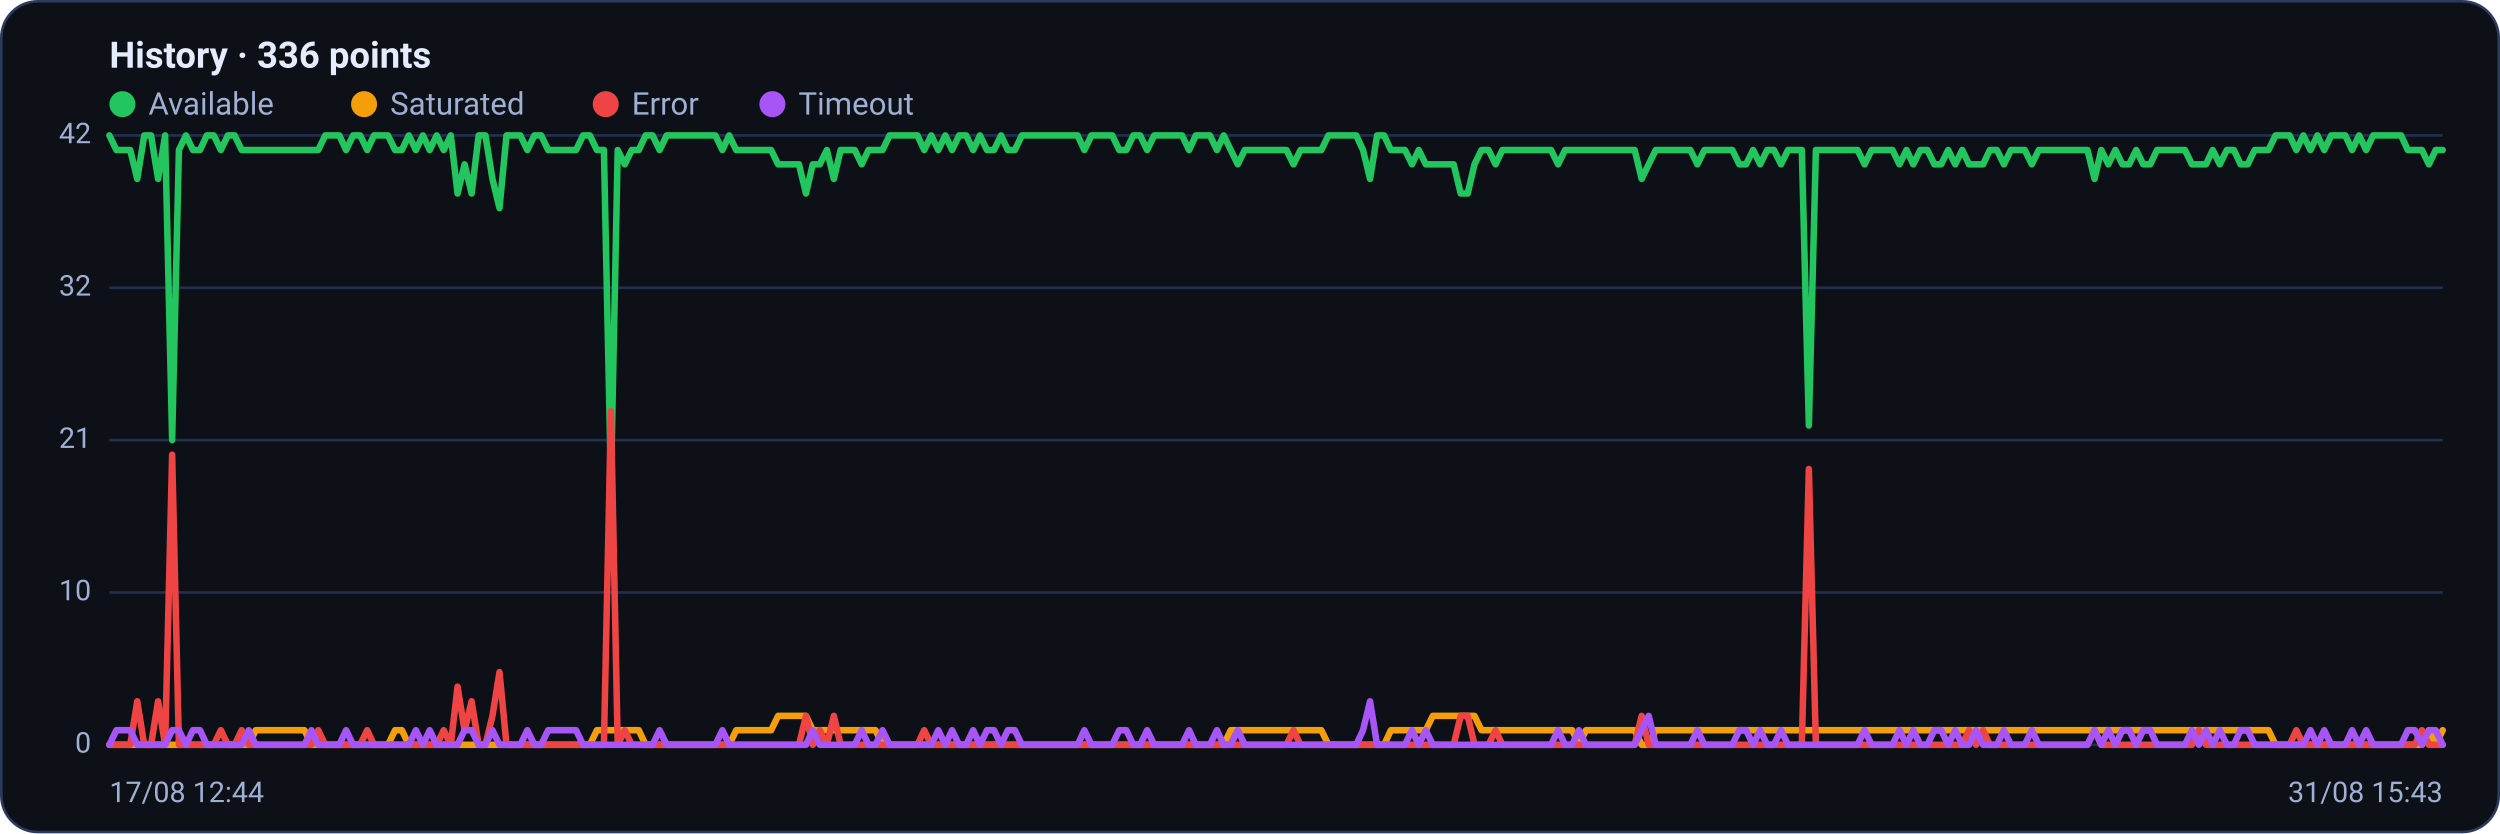
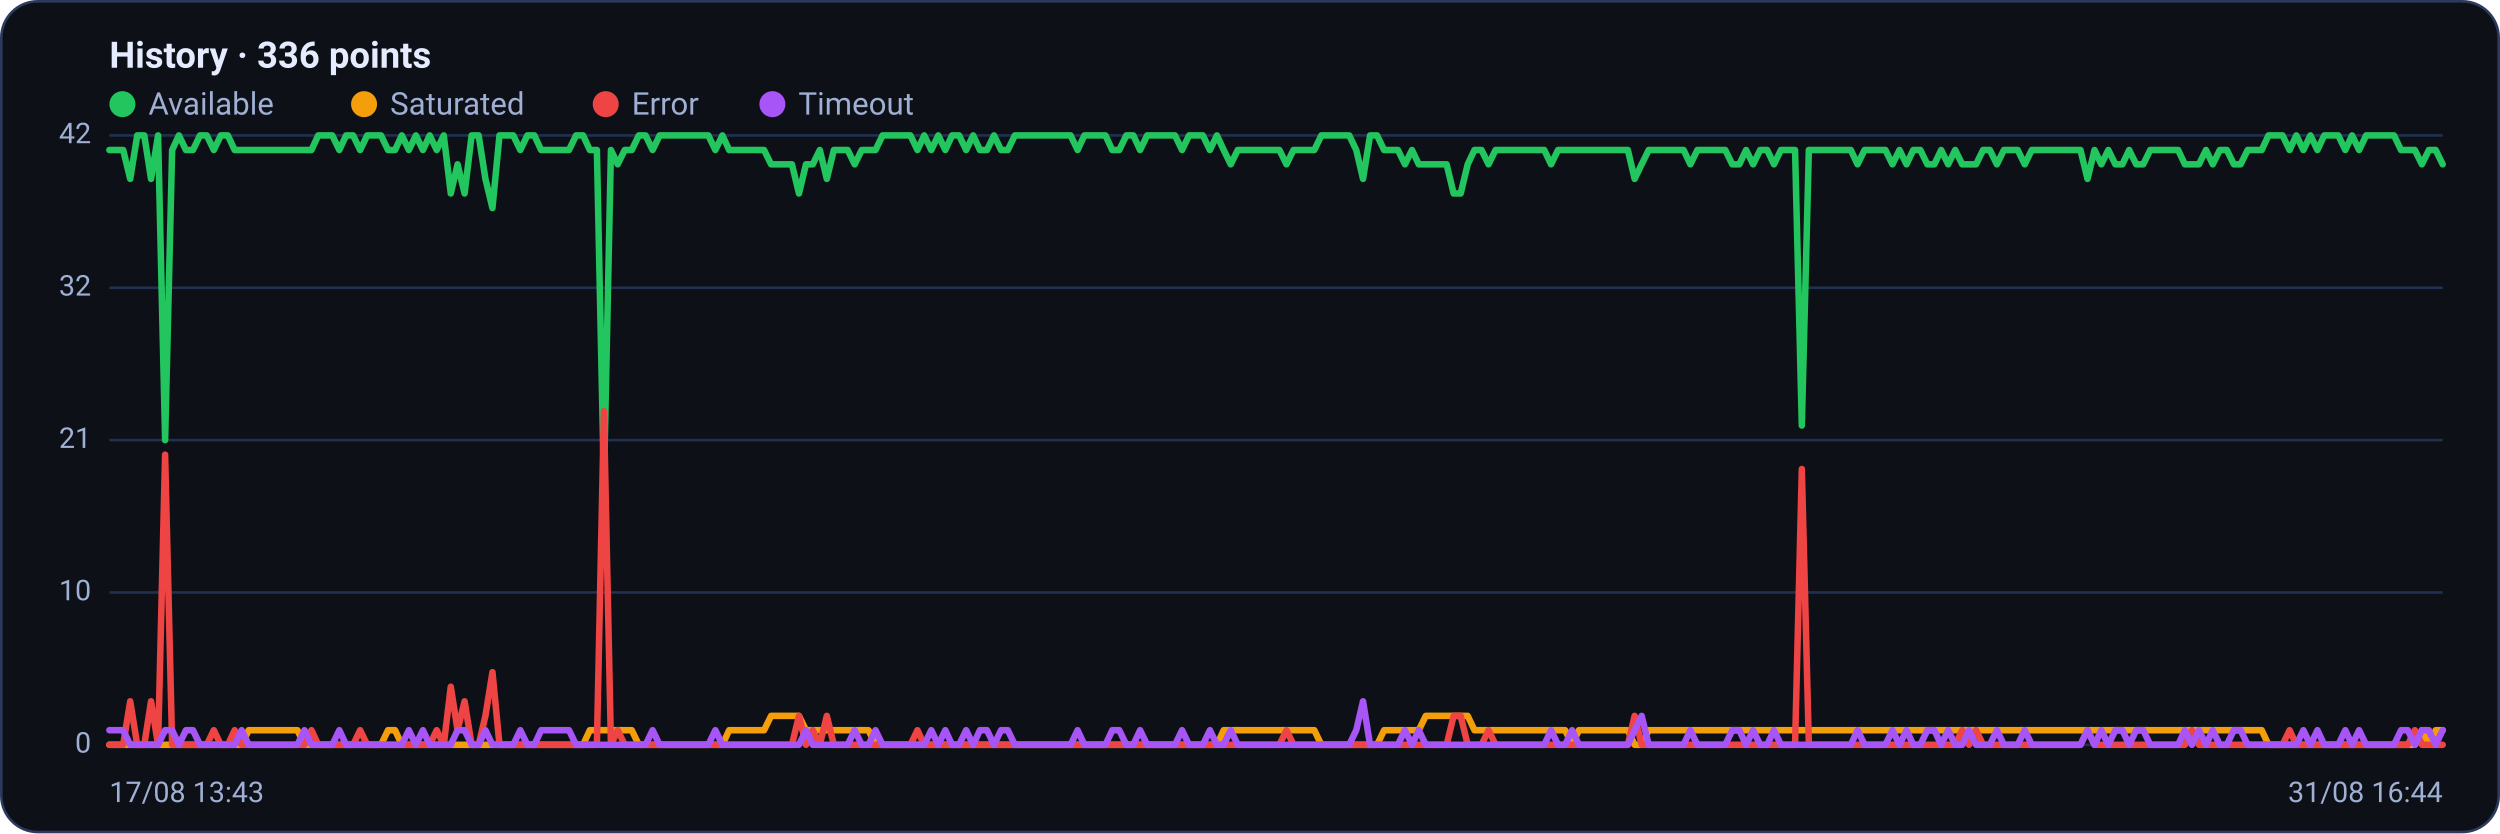
<svg xmlns="http://www.w3.org/2000/svg" viewBox="0 0 960 320" width="960" height="320" font-family="Segoe UI, system-ui, -apple-system, Roboto, Helvetica, Arial, sans-serif" role="img" aria-label="Availability history per region">
  <rect x="0.5" y="0.5" width="959" height="319" rx="14" fill="#0d1117" stroke="#2c3a5e" />
  <text x="42" y="26" font-size="14" font-weight="600" fill="#e6ecff">History · 336 points</text>
  <circle cx="47" cy="40" r="5" fill="#22c55e" />
  <text x="57" y="44" font-size="12" fill="#9fb0d4">Available</text>
  <circle cx="139.8" cy="40" r="5" fill="#f59e0b" />
  <text x="149.8" y="44" font-size="12" fill="#9fb0d4">Saturated</text>
  <circle cx="232.6" cy="40" r="5" fill="#ef4444" />
  <text x="242.6" y="44" font-size="12" fill="#9fb0d4">Error</text>
  <circle cx="296.6" cy="40" r="5" fill="#a855f7" />
  <text x="306.6" y="44" font-size="12" fill="#9fb0d4">Timeout</text>
  <line x1="42" y1="286.0" x2="938" y2="286.0" stroke="#21304f" stroke-width="1" />
  <text x="35" y="289.0" text-anchor="end" font-size="11" fill="#9fb0d4">0</text>
  <line x1="42" y1="227.5" x2="938" y2="227.5" stroke="#21304f" stroke-width="1" />
  <text x="35" y="230.5" text-anchor="end" font-size="11" fill="#9fb0d4">10</text>
  <line x1="42" y1="169.0" x2="938" y2="169.0" stroke="#21304f" stroke-width="1" />
  <text x="35" y="172.0" text-anchor="end" font-size="11" fill="#9fb0d4">21</text>
  <line x1="42" y1="110.5" x2="938" y2="110.5" stroke="#21304f" stroke-width="1" />
  <text x="35" y="113.5" text-anchor="end" font-size="11" fill="#9fb0d4">32</text>
  <line x1="42" y1="52.0" x2="938" y2="52.0" stroke="#21304f" stroke-width="1" />
  <text x="35" y="55.0" text-anchor="end" font-size="11" fill="#9fb0d4">42</text>
-   <polyline fill="none" stroke="#22c55e" stroke-width="2.5" stroke-linejoin="round" stroke-linecap="round" points="42.0,52.0 44.7,57.6 47.3,57.6 50.0,57.6 52.7,68.7 55.4,52.0 58.0,52.0 60.7,68.7 63.4,52.0 66.1,169.0 68.7,57.6 71.4,52.0 74.1,57.6 76.8,57.6 79.4,52.0 82.1,52.0 84.8,57.6 87.5,52.0 90.1,52.0 92.8,57.6 95.5,57.6 98.2,57.6 100.8,57.6 103.5,57.6 106.2,57.6 108.9,57.6 111.5,57.6 114.2,57.6 116.9,57.6 119.6,57.6 122.2,57.6 124.9,52.0 127.6,52.0 130.3,52.0 132.9,57.6 135.6,52.0 138.3,52.0 141.0,57.6 143.6,52.0 146.3,52.0 149.0,52.0 151.7,57.6 154.3,57.6 157.0,52.0 159.7,57.6 162.4,52.0 165.0,57.6 167.7,52.0 170.4,57.6 173.1,52.0 175.7,74.3 178.4,63.1 181.1,74.3 183.8,52.0 186.4,52.0 189.1,68.7 191.8,79.9 194.5,52.0 197.1,52.0 199.8,52.0 202.5,57.6 205.2,52.0 207.8,52.0 210.5,57.6 213.2,57.6 215.9,57.6 218.5,57.6 221.2,57.6 223.9,52.0 226.5,52.0 229.2,57.6 231.9,57.6 234.6,185.7 237.2,57.6 239.9,63.1 242.6,57.6 245.3,57.6 247.9,52.0 250.6,52.0 253.3,57.6 256.0,52.0 258.6,52.0 261.3,52.0 264.0,52.0 266.7,52.0 269.3,52.0 272.0,52.0 274.7,52.0 277.4,57.6 280.0,52.0 282.7,57.6 285.4,57.6 288.1,57.6 290.7,57.6 293.4,57.6 296.1,57.6 298.8,63.1 301.4,63.1 304.1,63.1 306.8,63.1 309.5,74.3 312.1,63.1 314.8,63.1 317.5,57.6 320.2,68.7 322.8,57.6 325.5,57.6 328.2,57.6 330.9,63.1 333.5,57.6 336.2,57.6 338.9,57.6 341.6,52.0 344.2,52.0 346.9,52.0 349.6,52.0 352.3,52.0 354.9,57.6 357.6,52.0 360.3,57.6 363.0,52.0 365.6,57.6 368.3,52.0 371.0,52.0 373.7,57.6 376.3,52.0 379.0,57.6 381.7,57.6 384.4,52.0 387.0,57.6 389.7,57.6 392.4,52.0 395.1,52.0 397.7,52.0 400.4,52.0 403.1,52.0 405.7,52.0 408.4,52.0 411.1,52.0 413.8,52.0 416.4,57.6 419.1,52.0 421.8,52.0 424.5,52.0 427.1,52.0 429.8,57.6 432.5,57.6 435.2,52.0 437.8,52.0 440.5,57.6 443.2,52.0 445.9,52.0 448.5,52.0 451.2,52.0 453.9,52.0 456.6,57.6 459.2,52.0 461.9,52.0 464.6,52.0 467.3,57.6 469.9,52.0 472.6,57.6 475.3,63.1 478.0,57.6 480.6,57.6 483.3,57.6 486.0,57.6 488.7,57.6 491.3,57.6 494.0,57.6 496.7,63.1 499.4,57.6 502.0,57.6 504.7,57.6 507.4,57.6 510.1,52.0 512.7,52.0 515.4,52.0 518.1,52.0 520.8,52.0 523.4,57.6 526.1,68.7 528.8,52.0 531.5,52.0 534.1,57.6 536.8,57.6 539.5,57.6 542.2,63.1 544.8,57.6 547.5,63.1 550.2,63.1 552.9,63.1 555.5,63.1 558.2,63.1 560.9,74.3 563.6,74.3 566.2,63.1 568.9,57.6 571.6,57.6 574.3,63.1 576.9,57.6 579.6,57.6 582.3,57.6 584.9,57.6 587.6,57.6 590.3,57.6 593.0,57.6 595.6,57.6 598.3,63.1 601.0,57.6 603.7,57.6 606.3,57.6 609.0,57.6 611.7,57.6 614.4,57.6 617.0,57.6 619.7,57.6 622.4,57.6 625.1,57.6 627.7,57.6 630.4,68.7 633.1,63.1 635.8,57.6 638.4,57.6 641.1,57.6 643.8,57.6 646.5,57.6 649.1,57.6 651.8,63.1 654.5,57.6 657.2,57.6 659.8,57.6 662.5,57.6 665.2,57.6 667.9,63.1 670.5,63.1 673.2,57.6 675.9,63.1 678.6,57.6 681.2,57.6 683.9,63.1 686.6,57.6 689.3,57.6 691.9,57.6 694.6,163.4 697.3,57.6 700.0,57.6 702.6,57.6 705.3,57.6 708.0,57.6 710.7,57.6 713.3,57.6 716.0,63.1 718.7,57.6 721.4,57.6 724.0,57.6 726.7,57.6 729.4,63.1 732.1,57.6 734.7,63.1 737.4,57.6 740.1,57.6 742.8,63.1 745.4,63.1 748.1,57.6 750.8,63.1 753.5,57.6 756.1,63.1 758.8,63.1 761.5,63.1 764.1,57.6 766.8,57.6 769.5,63.1 772.2,57.6 774.8,57.6 777.5,57.6 780.2,63.1 782.9,57.6 785.5,57.6 788.2,57.6 790.9,57.6 793.6,57.6 796.2,57.6 798.9,57.6 801.6,57.6 804.3,68.7 806.9,57.6 809.6,63.1 812.3,57.6 815.0,63.1 817.6,63.1 820.3,57.6 823.0,63.1 825.7,63.1 828.3,57.6 831.0,57.6 833.7,57.6 836.4,57.6 839.0,57.6 841.7,63.1 844.4,63.1 847.1,63.1 849.7,57.6 852.4,63.1 855.1,57.6 857.8,57.6 860.4,63.1 863.1,63.1 865.8,57.6 868.5,57.6 871.1,57.6 873.8,52.0 876.5,52.0 879.2,52.0 881.8,57.6 884.5,52.0 887.2,57.6 889.9,52.0 892.5,57.6 895.2,52.0 897.9,52.0 900.6,52.0 903.2,57.6 905.9,52.0 908.6,57.6 911.3,52.0 913.9,52.0 916.6,52.0 919.3,52.0 922.0,52.0 924.6,57.6 927.3,57.6 930.0,57.6 932.7,63.1 935.3,57.6 938.0,57.6" />
-   <polyline fill="none" stroke="#f59e0b" stroke-width="2.5" stroke-linejoin="round" stroke-linecap="round" points="42.0,286.0 44.7,286.0 47.3,286.0 50.0,286.0 52.7,286.0 55.4,286.0 58.0,286.0 60.7,286.0 63.4,286.0 66.1,286.0 68.7,286.0 71.4,286.0 74.1,286.0 76.8,286.0 79.4,286.0 82.1,286.0 84.8,286.0 87.5,286.0 90.1,286.0 92.8,286.0 95.5,286.0 98.2,280.4 100.8,280.4 103.5,280.4 106.2,280.4 108.9,280.4 111.5,280.4 114.2,280.4 116.9,280.4 119.6,286.0 122.2,286.0 124.9,286.0 127.6,286.0 130.3,286.0 132.9,286.0 135.6,286.0 138.3,286.0 141.0,286.0 143.6,286.0 146.3,286.0 149.0,286.0 151.7,280.4 154.3,280.4 157.0,286.0 159.7,286.0 162.4,286.0 165.0,286.0 167.7,286.0 170.4,286.0 173.1,286.0 175.7,286.0 178.4,286.0 181.1,286.0 183.8,286.0 186.4,286.0 189.1,286.0 191.8,286.0 194.5,286.0 197.1,286.0 199.8,286.0 202.5,286.0 205.2,286.0 207.8,286.0 210.5,286.0 213.2,286.0 215.9,286.0 218.5,286.0 221.2,286.0 223.9,286.0 226.5,286.0 229.2,280.4 231.9,280.4 234.6,280.4 237.2,280.4 239.9,280.4 242.6,280.4 245.3,280.4 247.9,286.0 250.6,286.0 253.3,286.0 256.0,286.0 258.6,286.0 261.3,286.0 264.0,286.0 266.7,286.0 269.3,286.0 272.0,286.0 274.7,286.0 277.4,286.0 280.0,286.0 282.7,280.4 285.4,280.4 288.1,280.4 290.7,280.4 293.4,280.4 296.1,280.4 298.8,274.9 301.4,274.9 304.1,274.9 306.8,274.9 309.5,274.9 312.1,280.4 314.8,280.4 317.5,280.4 320.2,280.4 322.8,280.4 325.5,280.4 328.2,280.4 330.9,280.4 333.5,280.4 336.2,280.4 338.9,286.0 341.6,286.0 344.2,286.0 346.9,286.0 349.6,286.0 352.3,286.0 354.9,286.0 357.6,286.0 360.3,286.0 363.0,286.0 365.6,286.0 368.3,286.0 371.0,286.0 373.7,286.0 376.3,286.0 379.0,286.0 381.7,286.0 384.4,286.0 387.0,286.0 389.7,286.0 392.4,286.0 395.1,286.0 397.7,286.0 400.4,286.0 403.1,286.0 405.7,286.0 408.4,286.0 411.1,286.0 413.8,286.0 416.4,286.0 419.1,286.0 421.8,286.0 424.5,286.0 427.1,286.0 429.8,286.0 432.5,286.0 435.2,286.0 437.8,286.0 440.5,286.0 443.2,286.0 445.9,286.0 448.5,286.0 451.2,286.0 453.9,286.0 456.6,286.0 459.2,286.0 461.9,286.0 464.6,286.0 467.3,286.0 469.9,286.0 472.6,280.4 475.3,280.4 478.0,280.4 480.6,280.4 483.3,280.4 486.0,280.4 488.7,280.4 491.3,280.4 494.0,280.4 496.7,280.4 499.4,280.4 502.0,280.4 504.7,280.4 507.4,280.4 510.1,286.0 512.7,286.0 515.4,286.0 518.1,286.0 520.8,286.0 523.4,286.0 526.1,286.0 528.8,286.0 531.5,286.0 534.1,280.4 536.8,280.4 539.5,280.4 542.2,280.4 544.8,280.4 547.5,280.4 550.2,274.9 552.9,274.9 555.5,274.9 558.2,274.9 560.9,274.9 563.6,274.9 566.2,274.9 568.9,280.4 571.6,280.4 574.3,280.4 576.9,280.4 579.6,280.4 582.3,280.4 584.9,280.4 587.6,280.4 590.3,280.4 593.0,280.4 595.6,280.4 598.3,280.4 601.0,280.4 603.7,280.4 606.3,286.0 609.0,280.4 611.7,280.4 614.4,280.4 617.0,280.4 619.7,280.4 622.4,280.4 625.1,280.4 627.7,280.4 630.4,286.0 633.1,286.0 635.8,280.4 638.4,280.4 641.1,280.4 643.8,280.4 646.5,280.4 649.1,280.4 651.8,280.4 654.5,280.4 657.2,280.4 659.8,280.4 662.5,280.4 665.2,280.4 667.9,280.4 670.5,280.4 673.2,280.4 675.9,280.4 678.6,280.4 681.2,280.4 683.9,280.4 686.6,280.4 689.3,280.4 691.9,280.4 694.6,280.4 697.3,280.4 700.0,280.4 702.6,280.4 705.3,280.4 708.0,280.4 710.7,280.4 713.3,280.4 716.0,280.4 718.7,280.4 721.4,280.4 724.0,280.4 726.7,280.4 729.4,280.4 732.1,280.4 734.7,280.4 737.4,280.4 740.1,280.4 742.8,280.4 745.4,280.4 748.1,280.4 750.8,280.4 753.5,280.4 756.1,280.4 758.8,280.4 761.5,280.4 764.1,280.4 766.8,280.4 769.5,280.4 772.2,280.4 774.8,280.4 777.5,280.4 780.2,280.4 782.9,280.4 785.5,280.4 788.2,280.4 790.9,280.4 793.6,280.4 796.2,280.4 798.9,280.4 801.6,280.4 804.3,280.4 806.9,280.4 809.6,280.4 812.3,280.4 815.0,280.4 817.6,280.4 820.3,280.4 823.0,280.4 825.7,280.4 828.3,280.4 831.0,280.4 833.7,280.4 836.4,280.4 839.0,280.4 841.7,280.4 844.4,280.4 847.1,280.4 849.7,280.4 852.4,280.4 855.1,280.4 857.8,280.4 860.4,280.4 863.1,280.4 865.8,280.4 868.5,280.4 871.1,280.4 873.8,286.0 876.5,286.0 879.2,286.0 881.8,286.0 884.5,286.0 887.2,286.0 889.9,286.0 892.5,286.0 895.2,286.0 897.9,286.0 900.6,286.0 903.2,286.0 905.9,286.0 908.6,286.0 911.3,286.0 913.9,286.0 916.6,286.0 919.3,286.0 922.0,286.0 924.6,286.0 927.3,286.0 930.0,286.0 932.7,280.4 935.3,286.0 938.0,280.4" />
-   <polyline fill="none" stroke="#ef4444" stroke-width="2.5" stroke-linejoin="round" stroke-linecap="round" points="42.0,286.0 44.7,286.0 47.3,286.0 50.0,286.0 52.7,269.3 55.4,286.0 58.0,286.0 60.7,269.3 63.4,286.0 66.1,174.6 68.7,286.0 71.4,286.0 74.1,286.0 76.8,286.0 79.4,286.0 82.1,286.0 84.8,280.4 87.5,286.0 90.1,286.0 92.8,280.4 95.5,286.0 98.2,286.0 100.8,286.0 103.5,286.0 106.2,286.0 108.9,286.0 111.5,286.0 114.2,286.0 116.9,286.0 119.6,286.0 122.2,280.4 124.9,286.0 127.6,286.0 130.3,286.0 132.9,286.0 135.6,286.0 138.3,286.0 141.0,280.4 143.6,286.0 146.3,286.0 149.0,286.0 151.7,286.0 154.3,286.0 157.0,286.0 159.7,286.0 162.4,286.0 165.0,286.0 167.7,286.0 170.4,280.4 173.1,286.0 175.7,263.7 178.4,280.4 181.1,269.3 183.8,286.0 186.4,286.0 189.1,274.9 191.8,258.1 194.5,286.0 197.1,286.0 199.8,286.0 202.5,286.0 205.2,286.0 207.8,286.0 210.5,286.0 213.2,286.0 215.9,286.0 218.5,286.0 221.2,286.0 223.9,286.0 226.5,286.0 229.2,286.0 231.9,286.0 234.6,157.9 237.2,286.0 239.9,280.4 242.6,286.0 245.3,286.0 247.9,286.0 250.6,286.0 253.3,286.0 256.0,286.0 258.6,286.0 261.3,286.0 264.0,286.0 266.7,286.0 269.3,286.0 272.0,286.0 274.7,286.0 277.4,286.0 280.0,286.0 282.7,286.0 285.4,286.0 288.1,286.0 290.7,286.0 293.4,286.0 296.1,286.0 298.8,286.0 301.4,286.0 304.1,286.0 306.8,286.0 309.5,274.9 312.1,286.0 314.8,280.4 317.5,286.0 320.2,274.9 322.8,286.0 325.5,286.0 328.2,286.0 330.9,286.0 333.5,286.0 336.2,286.0 338.9,286.0 341.6,286.0 344.2,286.0 346.9,286.0 349.6,286.0 352.3,286.0 354.9,280.4 357.6,286.0 360.3,286.0 363.0,286.0 365.6,286.0 368.3,286.0 371.0,286.0 373.7,286.0 376.3,286.0 379.0,286.0 381.7,286.0 384.4,286.0 387.0,286.0 389.7,286.0 392.4,286.0 395.1,286.0 397.7,286.0 400.4,286.0 403.1,286.0 405.7,286.0 408.4,286.0 411.1,286.0 413.8,286.0 416.4,286.0 419.1,286.0 421.8,286.0 424.5,286.0 427.1,286.0 429.8,286.0 432.5,286.0 435.2,286.0 437.8,286.0 440.5,286.0 443.2,286.0 445.9,286.0 448.5,286.0 451.2,286.0 453.9,286.0 456.6,286.0 459.2,286.0 461.9,286.0 464.6,286.0 467.3,286.0 469.9,286.0 472.6,286.0 475.3,286.0 478.0,286.0 480.6,286.0 483.3,286.0 486.0,286.0 488.7,286.0 491.3,286.0 494.0,286.0 496.7,280.4 499.4,286.0 502.0,286.0 504.7,286.0 507.4,286.0 510.1,286.0 512.7,286.0 515.4,286.0 518.1,286.0 520.8,286.0 523.4,286.0 526.1,286.0 528.8,286.0 531.5,286.0 534.1,286.0 536.8,286.0 539.5,286.0 542.2,286.0 544.8,286.0 547.5,286.0 550.2,286.0 552.9,286.0 555.5,286.0 558.2,286.0 560.9,274.9 563.6,274.9 566.2,286.0 568.9,286.0 571.6,286.0 574.3,280.4 576.9,286.0 579.6,286.0 582.3,286.0 584.9,286.0 587.6,286.0 590.3,286.0 593.0,286.0 595.6,286.0 598.3,286.0 601.0,286.0 603.7,286.0 606.3,286.0 609.0,286.0 611.7,286.0 614.4,286.0 617.0,286.0 619.7,286.0 622.4,286.0 625.1,286.0 627.7,286.0 630.4,274.9 633.1,286.0 635.8,286.0 638.4,286.0 641.1,286.0 643.8,286.0 646.5,286.0 649.1,286.0 651.8,286.0 654.5,286.0 657.2,286.0 659.8,286.0 662.5,286.0 665.2,286.0 667.9,286.0 670.5,286.0 673.2,286.0 675.9,286.0 678.6,286.0 681.2,286.0 683.9,286.0 686.6,286.0 689.3,286.0 691.9,286.0 694.6,180.1 697.3,286.0 700.0,286.0 702.6,286.0 705.3,286.0 708.0,286.0 710.7,286.0 713.3,286.0 716.0,286.0 718.7,286.0 721.4,286.0 724.0,286.0 726.7,286.0 729.4,286.0 732.1,286.0 734.7,286.0 737.4,286.0 740.1,286.0 742.8,286.0 745.4,286.0 748.1,286.0 750.8,286.0 753.5,286.0 756.1,280.4 758.8,286.0 761.5,280.4 764.1,286.0 766.8,286.0 769.5,286.0 772.2,286.0 774.8,286.0 777.5,286.0 780.2,286.0 782.9,286.0 785.5,286.0 788.2,286.0 790.9,286.0 793.6,286.0 796.2,286.0 798.9,286.0 801.6,286.0 804.3,280.4 806.9,286.0 809.6,286.0 812.3,286.0 815.0,286.0 817.6,286.0 820.3,286.0 823.0,286.0 825.7,286.0 828.3,286.0 831.0,286.0 833.7,286.0 836.4,286.0 839.0,286.0 841.7,286.0 844.4,280.4 847.1,286.0 849.7,286.0 852.4,286.0 855.1,286.0 857.8,286.0 860.4,286.0 863.1,286.0 865.8,286.0 868.5,286.0 871.1,286.0 873.8,286.0 876.5,286.0 879.2,286.0 881.8,280.4 884.5,286.0 887.2,286.0 889.9,286.0 892.5,286.0 895.2,286.0 897.9,286.0 900.6,286.0 903.2,286.0 905.9,286.0 908.6,286.0 911.3,286.0 913.9,286.0 916.6,286.0 919.3,286.0 922.0,286.0 924.6,286.0 927.3,286.0 930.0,280.4 932.7,286.0 935.3,286.0 938.0,286.0" />
-   <polyline fill="none" stroke="#a855f7" stroke-width="2.5" stroke-linejoin="round" stroke-linecap="round" points="42.0,286.0 44.7,280.4 47.3,280.4 50.0,280.4 52.7,286.0 55.4,286.0 58.0,286.0 60.7,286.0 63.4,286.0 66.1,280.4 68.7,280.4 71.4,286.0 74.1,280.4 76.8,280.4 79.4,286.0 82.1,286.0 84.8,286.0 87.5,286.0 90.1,286.0 92.8,286.0 95.5,280.4 98.2,286.0 100.8,286.0 103.5,286.0 106.2,286.0 108.9,286.0 111.5,286.0 114.2,286.0 116.9,286.0 119.6,280.4 122.2,286.0 124.9,286.0 127.6,286.0 130.3,286.0 132.9,280.4 135.6,286.0 138.3,286.0 141.0,286.0 143.6,286.0 146.3,286.0 149.0,286.0 151.7,286.0 154.3,286.0 157.0,286.0 159.7,280.4 162.4,286.0 165.0,280.4 167.7,286.0 170.4,286.0 173.1,286.0 175.7,286.0 178.4,280.4 181.1,280.4 183.8,286.0 186.4,286.0 189.1,280.4 191.8,286.0 194.5,286.0 197.1,286.0 199.8,286.0 202.5,280.4 205.2,286.0 207.8,286.0 210.5,280.4 213.2,280.4 215.9,280.4 218.5,280.4 221.2,280.4 223.9,286.0 226.5,286.0 229.2,286.0 231.9,286.0 234.6,286.0 237.2,286.0 239.9,286.0 242.6,286.0 245.3,286.0 247.9,286.0 250.6,286.0 253.3,280.4 256.0,286.0 258.6,286.0 261.3,286.0 264.0,286.0 266.7,286.0 269.3,286.0 272.0,286.0 274.7,286.0 277.4,280.4 280.0,286.0 282.7,286.0 285.4,286.0 288.1,286.0 290.7,286.0 293.4,286.0 296.1,286.0 298.8,286.0 301.4,286.0 304.1,286.0 306.8,286.0 309.5,286.0 312.1,280.4 314.8,286.0 317.5,286.0 320.2,286.0 322.8,286.0 325.5,286.0 328.2,286.0 330.9,280.4 333.5,286.0 336.2,286.0 338.9,280.4 341.6,286.0 344.2,286.0 346.9,286.0 349.6,286.0 352.3,286.0 354.9,286.0 357.6,286.0 360.3,280.4 363.0,286.0 365.6,280.4 368.3,286.0 371.0,286.0 373.7,280.4 376.3,286.0 379.0,280.4 381.7,280.4 384.4,286.0 387.0,280.4 389.7,280.4 392.4,286.0 395.1,286.0 397.7,286.0 400.4,286.0 403.1,286.0 405.7,286.0 408.4,286.0 411.1,286.0 413.8,286.0 416.4,280.4 419.1,286.0 421.8,286.0 424.5,286.0 427.1,286.0 429.8,280.4 432.5,280.4 435.2,286.0 437.8,286.0 440.5,280.4 443.2,286.0 445.9,286.0 448.5,286.0 451.2,286.0 453.9,286.0 456.6,280.4 459.2,286.0 461.9,286.0 464.6,286.0 467.3,280.4 469.9,286.0 472.6,286.0 475.3,280.4 478.0,286.0 480.6,286.0 483.3,286.0 486.0,286.0 488.7,286.0 491.3,286.0 494.0,286.0 496.7,286.0 499.4,286.0 502.0,286.0 504.7,286.0 507.4,286.0 510.1,286.0 512.7,286.0 515.4,286.0 518.1,286.0 520.8,286.0 523.4,280.4 526.1,269.3 528.8,286.0 531.5,286.0 534.1,286.0 536.8,286.0 539.5,286.0 542.2,280.4 544.8,286.0 547.5,280.4 550.2,286.0 552.9,286.0 555.5,286.0 558.2,286.0 560.9,286.0 563.6,286.0 566.2,286.0 568.9,286.0 571.6,286.0 574.3,286.0 576.9,286.0 579.6,286.0 582.3,286.0 584.9,286.0 587.6,286.0 590.3,286.0 593.0,286.0 595.6,286.0 598.3,280.4 601.0,286.0 603.7,286.0 606.3,280.4 609.0,286.0 611.7,286.0 614.4,286.0 617.0,286.0 619.7,286.0 622.4,286.0 625.1,286.0 627.7,286.0 630.4,280.4 633.1,274.9 635.8,286.0 638.4,286.0 641.1,286.0 643.8,286.0 646.5,286.0 649.1,286.0 651.8,280.4 654.5,286.0 657.2,286.0 659.8,286.0 662.5,286.0 665.2,286.0 667.9,280.4 670.5,280.4 673.2,286.0 675.9,280.4 678.6,286.0 681.2,286.0 683.9,280.4 686.6,286.0 689.3,286.0 691.9,286.0 694.6,286.0 697.3,286.0 700.0,286.0 702.6,286.0 705.3,286.0 708.0,286.0 710.7,286.0 713.3,286.0 716.0,280.4 718.7,286.0 721.4,286.0 724.0,286.0 726.7,286.0 729.4,280.4 732.1,286.0 734.7,280.4 737.4,286.0 740.1,286.0 742.8,280.4 745.4,280.4 748.1,286.0 750.8,280.4 753.5,286.0 756.1,286.0 758.8,280.4 761.5,286.0 764.1,286.0 766.8,286.0 769.5,280.4 772.2,286.0 774.8,286.0 777.5,286.0 780.2,280.4 782.9,286.0 785.5,286.0 788.2,286.0 790.9,286.0 793.6,286.0 796.2,286.0 798.9,286.0 801.6,286.0 804.3,280.4 806.9,286.0 809.6,280.4 812.3,286.0 815.0,280.4 817.6,280.4 820.3,286.0 823.0,280.4 825.7,280.4 828.3,286.0 831.0,286.0 833.7,286.0 836.4,286.0 839.0,286.0 841.7,280.4 844.4,286.0 847.1,280.4 849.7,286.0 852.4,280.4 855.1,286.0 857.8,286.0 860.4,280.4 863.1,280.4 865.8,286.0 868.5,286.0 871.1,286.0 873.8,286.0 876.5,286.0 879.2,286.0 881.8,286.0 884.5,286.0 887.2,280.4 889.9,286.0 892.5,280.4 895.2,286.0 897.9,286.0 900.6,286.0 903.2,280.4 905.9,286.0 908.6,280.4 911.3,286.0 913.9,286.0 916.6,286.0 919.3,286.0 922.0,286.0 924.6,280.4 927.3,280.4 930.0,286.0 932.7,280.4 935.3,280.4 938.0,286.0" />
-   <text x="42" y="308" font-size="11" fill="#9fb0d4">17/08 12:44</text>
-   <text x="938" y="308" text-anchor="end" font-size="11" fill="#9fb0d4">31/08 15:43</text>
+   <polyline fill="none" stroke="#22c55e" stroke-width="2.5" stroke-linejoin="round" stroke-linecap="round" points="42.0,57.6 44.7,57.6 47.3,57.6 50.0,68.7 52.7,52.0 55.4,52.0 58.0,68.7 60.7,52.0 63.4,169.0 66.1,57.6 68.7,52.0 71.4,57.6 74.1,57.6 76.8,52.0 79.4,52.0 82.1,57.6 84.8,52.0 87.5,52.0 90.1,57.6 92.8,57.6 95.5,57.6 98.2,57.6 100.8,57.6 103.5,57.6 106.2,57.6 108.9,57.6 111.5,57.6 114.2,57.6 116.9,57.6 119.6,57.6 122.2,52.0 124.9,52.0 127.6,52.0 130.3,57.6 132.9,52.0 135.6,52.0 138.3,57.6 141.0,52.0 143.6,52.0 146.3,52.0 149.0,57.6 151.7,57.6 154.3,52.0 157.0,57.6 159.7,52.0 162.4,57.6 165.0,52.0 167.7,57.6 170.4,52.0 173.1,74.3 175.7,63.1 178.4,74.3 181.1,52.0 183.8,52.0 186.4,68.7 189.1,79.9 191.8,52.0 194.5,52.0 197.1,52.0 199.8,57.6 202.5,52.0 205.2,52.0 207.8,57.6 210.5,57.6 213.2,57.6 215.9,57.6 218.5,57.6 221.2,52.0 223.9,52.0 226.5,57.6 229.2,57.6 231.9,185.7 234.6,57.6 237.2,63.1 239.9,57.6 242.6,57.6 245.3,52.0 247.9,52.0 250.6,57.6 253.3,52.0 256.0,52.0 258.6,52.0 261.3,52.0 264.0,52.0 266.7,52.0 269.3,52.0 272.0,52.0 274.7,57.6 277.4,52.0 280.0,57.6 282.7,57.6 285.4,57.6 288.1,57.6 290.7,57.6 293.4,57.6 296.1,63.1 298.8,63.1 301.4,63.1 304.1,63.1 306.8,74.3 309.5,63.1 312.1,63.1 314.8,57.6 317.5,68.7 320.2,57.6 322.8,57.6 325.5,57.6 328.2,63.1 330.9,57.6 333.5,57.6 336.2,57.6 338.9,52.0 341.6,52.0 344.2,52.0 346.9,52.0 349.6,52.0 352.3,57.6 354.9,52.0 357.6,57.6 360.3,52.0 363.0,57.6 365.6,52.0 368.3,52.0 371.0,57.6 373.7,52.0 376.3,57.6 379.0,57.6 381.7,52.0 384.4,57.6 387.0,57.6 389.7,52.0 392.4,52.0 395.1,52.0 397.7,52.0 400.4,52.0 403.1,52.0 405.7,52.0 408.4,52.0 411.1,52.0 413.8,57.6 416.4,52.0 419.1,52.0 421.8,52.0 424.5,52.0 427.1,57.6 429.8,57.6 432.5,52.0 435.2,52.0 437.8,57.6 440.5,52.0 443.2,52.0 445.9,52.0 448.5,52.0 451.2,52.0 453.9,57.6 456.6,52.0 459.2,52.0 461.9,52.0 464.6,57.6 467.3,52.0 469.9,57.6 472.6,63.1 475.3,57.6 478.0,57.6 480.6,57.6 483.3,57.6 486.0,57.6 488.7,57.6 491.3,57.6 494.0,63.1 496.7,57.6 499.4,57.6 502.0,57.6 504.7,57.6 507.4,52.0 510.1,52.0 512.7,52.0 515.4,52.0 518.1,52.0 520.8,57.6 523.4,68.7 526.1,52.0 528.8,52.0 531.5,57.6 534.1,57.6 536.8,57.6 539.5,63.1 542.2,57.6 544.8,63.1 547.5,63.1 550.2,63.1 552.9,63.1 555.5,63.1 558.2,74.3 560.9,74.3 563.6,63.1 566.2,57.6 568.9,57.6 571.6,63.1 574.3,57.6 576.9,57.6 579.6,57.6 582.3,57.6 584.9,57.6 587.6,57.6 590.3,57.6 593.0,57.6 595.6,63.1 598.3,57.6 601.0,57.6 603.7,57.6 606.3,57.6 609.0,57.6 611.7,57.6 614.4,57.6 617.0,57.6 619.7,57.6 622.4,57.6 625.1,57.6 627.7,68.7 630.4,63.1 633.1,57.6 635.8,57.6 638.4,57.6 641.1,57.6 643.8,57.6 646.5,57.6 649.1,63.1 651.8,57.6 654.5,57.6 657.2,57.6 659.8,57.6 662.5,57.6 665.2,63.1 667.9,63.1 670.5,57.6 673.2,63.1 675.9,57.6 678.6,57.6 681.2,63.1 683.9,57.6 686.6,57.6 689.3,57.6 691.9,163.4 694.6,57.6 697.3,57.6 700.0,57.6 702.6,57.6 705.3,57.6 708.0,57.6 710.7,57.6 713.3,63.1 716.0,57.6 718.7,57.6 721.4,57.6 724.0,57.6 726.7,63.1 729.4,57.6 732.1,63.1 734.7,57.6 737.4,57.6 740.1,63.1 742.8,63.1 745.4,57.6 748.1,63.1 750.8,57.6 753.5,63.1 756.1,63.1 758.8,63.1 761.5,57.6 764.1,57.6 766.8,63.1 769.5,57.6 772.2,57.6 774.8,57.6 777.5,63.1 780.2,57.6 782.9,57.6 785.5,57.6 788.2,57.6 790.9,57.6 793.6,57.6 796.2,57.6 798.9,57.6 801.6,68.7 804.3,57.6 806.9,63.1 809.6,57.6 812.3,63.1 815.0,63.1 817.6,57.6 820.3,63.1 823.0,63.1 825.7,57.6 828.3,57.6 831.0,57.6 833.7,57.6 836.4,57.6 839.0,63.1 841.7,63.1 844.4,63.1 847.1,57.6 849.7,63.1 852.4,57.6 855.1,57.6 857.8,63.1 860.4,63.1 863.1,57.6 865.8,57.6 868.5,57.6 871.1,52.0 873.8,52.0 876.5,52.0 879.2,57.6 881.8,52.0 884.5,57.6 887.2,52.0 889.9,57.6 892.5,52.0 895.2,52.0 897.9,52.0 900.6,57.6 903.2,52.0 905.9,57.6 908.6,52.0 911.3,52.0 913.9,52.0 916.6,52.0 919.3,52.0 922.0,57.6 924.6,57.6 927.3,57.6 930.0,63.1 932.7,57.6 935.3,57.6 938.0,63.1" />
+   <polyline fill="none" stroke="#f59e0b" stroke-width="2.5" stroke-linejoin="round" stroke-linecap="round" points="42.0,286.0 44.7,286.0 47.3,286.0 50.0,286.0 52.7,286.0 55.4,286.0 58.0,286.0 60.7,286.0 63.4,286.0 66.1,286.0 68.7,286.0 71.4,286.0 74.1,286.0 76.8,286.0 79.4,286.0 82.1,286.0 84.8,286.0 87.5,286.0 90.1,286.0 92.8,286.0 95.5,280.4 98.2,280.4 100.8,280.4 103.5,280.4 106.2,280.4 108.9,280.4 111.5,280.4 114.2,280.4 116.9,286.0 119.6,286.0 122.2,286.0 124.9,286.0 127.6,286.0 130.3,286.0 132.9,286.0 135.6,286.0 138.3,286.0 141.0,286.0 143.6,286.0 146.3,286.0 149.0,280.4 151.7,280.4 154.3,286.0 157.0,286.0 159.7,286.0 162.4,286.0 165.0,286.0 167.7,286.0 170.4,286.0 173.1,286.0 175.7,286.0 178.4,286.0 181.1,286.0 183.8,286.0 186.4,286.0 189.1,286.0 191.8,286.0 194.5,286.0 197.1,286.0 199.8,286.0 202.5,286.0 205.2,286.0 207.8,286.0 210.5,286.0 213.2,286.0 215.9,286.0 218.5,286.0 221.2,286.0 223.9,286.0 226.5,280.4 229.2,280.4 231.9,280.4 234.6,280.4 237.2,280.4 239.9,280.4 242.6,280.4 245.3,286.0 247.9,286.0 250.6,286.0 253.3,286.0 256.0,286.0 258.6,286.0 261.3,286.0 264.0,286.0 266.7,286.0 269.3,286.0 272.0,286.0 274.7,286.0 277.4,286.0 280.0,280.4 282.7,280.4 285.4,280.4 288.1,280.4 290.7,280.4 293.4,280.4 296.1,274.9 298.8,274.9 301.4,274.9 304.1,274.9 306.8,274.9 309.5,280.4 312.1,280.4 314.8,280.4 317.5,280.4 320.2,280.4 322.8,280.4 325.5,280.4 328.2,280.4 330.9,280.4 333.5,280.4 336.2,286.0 338.9,286.0 341.6,286.0 344.2,286.0 346.9,286.0 349.6,286.0 352.3,286.0 354.9,286.0 357.6,286.0 360.3,286.0 363.0,286.0 365.6,286.0 368.3,286.0 371.0,286.0 373.7,286.0 376.3,286.0 379.0,286.0 381.7,286.0 384.4,286.0 387.0,286.0 389.7,286.0 392.4,286.0 395.1,286.0 397.7,286.0 400.4,286.0 403.1,286.0 405.7,286.0 408.4,286.0 411.1,286.0 413.8,286.0 416.4,286.0 419.1,286.0 421.8,286.0 424.5,286.0 427.1,286.0 429.8,286.0 432.5,286.0 435.2,286.0 437.8,286.0 440.5,286.0 443.2,286.0 445.9,286.0 448.5,286.0 451.2,286.0 453.9,286.0 456.6,286.0 459.2,286.0 461.9,286.0 464.6,286.0 467.3,286.0 469.9,280.4 472.6,280.4 475.3,280.4 478.0,280.4 480.6,280.4 483.3,280.4 486.0,280.4 488.7,280.4 491.3,280.4 494.0,280.4 496.7,280.4 499.4,280.4 502.0,280.4 504.7,280.4 507.4,286.0 510.1,286.0 512.7,286.0 515.4,286.0 518.1,286.0 520.8,286.0 523.4,286.0 526.1,286.0 528.8,286.0 531.5,280.4 534.1,280.4 536.8,280.4 539.5,280.4 542.2,280.4 544.8,280.4 547.5,274.9 550.2,274.9 552.9,274.9 555.5,274.9 558.2,274.9 560.9,274.9 563.6,274.9 566.2,280.4 568.9,280.4 571.6,280.4 574.3,280.4 576.9,280.4 579.6,280.4 582.3,280.4 584.9,280.4 587.6,280.4 590.3,280.4 593.0,280.4 595.6,280.4 598.3,280.4 601.0,280.4 603.7,286.0 606.3,280.4 609.0,280.4 611.7,280.4 614.4,280.4 617.0,280.4 619.7,280.4 622.4,280.4 625.1,280.4 627.7,286.0 630.4,286.0 633.1,280.4 635.8,280.4 638.4,280.4 641.1,280.4 643.8,280.4 646.5,280.4 649.1,280.4 651.8,280.4 654.5,280.4 657.2,280.4 659.8,280.4 662.5,280.4 665.2,280.4 667.9,280.4 670.5,280.4 673.2,280.4 675.9,280.4 678.6,280.4 681.2,280.4 683.9,280.4 686.6,280.4 689.3,280.4 691.9,280.4 694.6,280.4 697.3,280.4 700.0,280.4 702.6,280.4 705.3,280.4 708.0,280.4 710.7,280.4 713.3,280.4 716.0,280.4 718.7,280.4 721.4,280.4 724.0,280.4 726.7,280.4 729.4,280.4 732.1,280.4 734.7,280.4 737.4,280.4 740.1,280.4 742.8,280.4 745.4,280.4 748.1,280.4 750.8,280.4 753.5,280.4 756.1,280.4 758.8,280.4 761.5,280.4 764.1,280.4 766.8,280.4 769.5,280.4 772.2,280.4 774.8,280.4 777.5,280.4 780.2,280.4 782.9,280.4 785.5,280.4 788.2,280.4 790.9,280.4 793.6,280.4 796.2,280.4 798.9,280.4 801.6,280.4 804.3,280.4 806.9,280.4 809.6,280.4 812.3,280.4 815.0,280.4 817.6,280.4 820.3,280.4 823.0,280.4 825.7,280.4 828.3,280.4 831.0,280.4 833.7,280.4 836.4,280.4 839.0,280.4 841.7,280.4 844.4,280.4 847.1,280.4 849.7,280.4 852.4,280.4 855.1,280.4 857.8,280.4 860.4,280.4 863.1,280.4 865.8,280.4 868.5,280.4 871.1,286.0 873.8,286.0 876.5,286.0 879.2,286.0 881.8,286.0 884.5,286.0 887.2,286.0 889.9,286.0 892.5,286.0 895.2,286.0 897.9,286.0 900.6,286.0 903.2,286.0 905.9,286.0 908.6,286.0 911.3,286.0 913.9,286.0 916.6,286.0 919.3,286.0 922.0,286.0 924.6,286.0 927.3,286.0 930.0,280.4 932.7,286.0 935.3,280.4 938.0,280.4" />
+   <polyline fill="none" stroke="#ef4444" stroke-width="2.5" stroke-linejoin="round" stroke-linecap="round" points="42.0,286.0 44.7,286.0 47.3,286.0 50.0,269.3 52.7,286.0 55.4,286.0 58.0,269.3 60.7,286.0 63.4,174.6 66.1,286.0 68.7,286.0 71.4,286.0 74.1,286.0 76.8,286.0 79.4,286.0 82.1,280.4 84.8,286.0 87.5,286.0 90.1,280.4 92.8,286.0 95.5,286.0 98.2,286.0 100.8,286.0 103.5,286.0 106.2,286.0 108.9,286.0 111.5,286.0 114.2,286.0 116.9,286.0 119.6,280.4 122.2,286.0 124.9,286.0 127.6,286.0 130.3,286.0 132.9,286.0 135.6,286.0 138.3,280.4 141.0,286.0 143.6,286.0 146.3,286.0 149.0,286.0 151.7,286.0 154.3,286.0 157.0,286.0 159.7,286.0 162.4,286.0 165.0,286.0 167.7,280.4 170.4,286.0 173.1,263.7 175.7,280.4 178.4,269.3 181.1,286.0 183.8,286.0 186.4,274.9 189.1,258.1 191.8,286.0 194.5,286.0 197.1,286.0 199.8,286.0 202.5,286.0 205.2,286.0 207.8,286.0 210.5,286.0 213.2,286.0 215.9,286.0 218.5,286.0 221.2,286.0 223.9,286.0 226.5,286.0 229.2,286.0 231.9,157.9 234.6,286.0 237.2,280.4 239.9,286.0 242.6,286.0 245.3,286.0 247.9,286.0 250.6,286.0 253.3,286.0 256.0,286.0 258.6,286.0 261.3,286.0 264.0,286.0 266.7,286.0 269.3,286.0 272.0,286.0 274.7,286.0 277.4,286.0 280.0,286.0 282.7,286.0 285.4,286.0 288.1,286.0 290.7,286.0 293.4,286.0 296.1,286.0 298.8,286.0 301.4,286.0 304.1,286.0 306.8,274.9 309.5,286.0 312.1,280.4 314.8,286.0 317.5,274.9 320.2,286.0 322.8,286.0 325.5,286.0 328.2,286.0 330.9,286.0 333.5,286.0 336.2,286.0 338.9,286.0 341.6,286.0 344.2,286.0 346.9,286.0 349.6,286.0 352.3,280.4 354.9,286.0 357.6,286.0 360.3,286.0 363.0,286.0 365.6,286.0 368.3,286.0 371.0,286.0 373.7,286.0 376.3,286.0 379.0,286.0 381.7,286.0 384.4,286.0 387.0,286.0 389.7,286.0 392.4,286.0 395.1,286.0 397.7,286.0 400.4,286.0 403.1,286.0 405.7,286.0 408.4,286.0 411.1,286.0 413.8,286.0 416.4,286.0 419.1,286.0 421.8,286.0 424.5,286.0 427.1,286.0 429.8,286.0 432.5,286.0 435.2,286.0 437.8,286.0 440.5,286.0 443.2,286.0 445.9,286.0 448.5,286.0 451.2,286.0 453.9,286.0 456.6,286.0 459.2,286.0 461.9,286.0 464.6,286.0 467.3,286.0 469.9,286.0 472.6,286.0 475.3,286.0 478.0,286.0 480.6,286.0 483.3,286.0 486.0,286.0 488.7,286.0 491.3,286.0 494.0,280.4 496.7,286.0 499.4,286.0 502.0,286.0 504.7,286.0 507.4,286.0 510.1,286.0 512.7,286.0 515.4,286.0 518.1,286.0 520.8,286.0 523.4,286.0 526.1,286.0 528.8,286.0 531.5,286.0 534.1,286.0 536.8,286.0 539.5,286.0 542.2,286.0 544.8,286.0 547.5,286.0 550.2,286.0 552.9,286.0 555.5,286.0 558.2,274.9 560.9,274.9 563.6,286.0 566.2,286.0 568.9,286.0 571.6,280.4 574.3,286.0 576.9,286.0 579.6,286.0 582.3,286.0 584.9,286.0 587.6,286.0 590.3,286.0 593.0,286.0 595.6,286.0 598.3,286.0 601.0,286.0 603.7,286.0 606.3,286.0 609.0,286.0 611.7,286.0 614.4,286.0 617.0,286.0 619.7,286.0 622.4,286.0 625.1,286.0 627.7,274.9 630.4,286.0 633.1,286.0 635.8,286.0 638.4,286.0 641.1,286.0 643.8,286.0 646.5,286.0 649.1,286.0 651.8,286.0 654.5,286.0 657.2,286.0 659.8,286.0 662.5,286.0 665.2,286.0 667.9,286.0 670.5,286.0 673.2,286.0 675.9,286.0 678.6,286.0 681.2,286.0 683.9,286.0 686.6,286.0 689.3,286.0 691.9,180.1 694.6,286.0 697.3,286.0 700.0,286.0 702.6,286.0 705.3,286.0 708.0,286.0 710.7,286.0 713.3,286.0 716.0,286.0 718.7,286.0 721.4,286.0 724.0,286.0 726.7,286.0 729.4,286.0 732.1,286.0 734.7,286.0 737.4,286.0 740.1,286.0 742.8,286.0 745.4,286.0 748.1,286.0 750.8,286.0 753.5,280.4 756.1,286.0 758.8,280.4 761.5,286.0 764.1,286.0 766.8,286.0 769.5,286.0 772.2,286.0 774.8,286.0 777.5,286.0 780.2,286.0 782.9,286.0 785.5,286.0 788.2,286.0 790.9,286.0 793.6,286.0 796.2,286.0 798.9,286.0 801.6,280.4 804.3,286.0 806.9,286.0 809.6,286.0 812.3,286.0 815.0,286.0 817.6,286.0 820.3,286.0 823.0,286.0 825.7,286.0 828.3,286.0 831.0,286.0 833.7,286.0 836.4,286.0 839.0,286.0 841.7,280.4 844.4,286.0 847.1,286.0 849.7,286.0 852.4,286.0 855.1,286.0 857.8,286.0 860.4,286.0 863.1,286.0 865.8,286.0 868.5,286.0 871.1,286.0 873.8,286.0 876.5,286.0 879.2,280.4 881.8,286.0 884.5,286.0 887.2,286.0 889.9,286.0 892.5,286.0 895.2,286.0 897.9,286.0 900.6,286.0 903.2,286.0 905.9,286.0 908.6,286.0 911.3,286.0 913.9,286.0 916.6,286.0 919.3,286.0 922.0,286.0 924.6,286.0 927.3,280.4 930.0,286.0 932.7,286.0 935.3,286.0 938.0,286.0" />
+   <polyline fill="none" stroke="#a855f7" stroke-width="2.5" stroke-linejoin="round" stroke-linecap="round" points="42.0,280.4 44.7,280.4 47.3,280.4 50.0,286.0 52.7,286.0 55.4,286.0 58.0,286.0 60.7,286.0 63.4,280.4 66.1,280.4 68.7,286.0 71.4,280.4 74.1,280.4 76.8,286.0 79.4,286.0 82.1,286.0 84.8,286.0 87.5,286.0 90.1,286.0 92.8,280.4 95.5,286.0 98.2,286.0 100.8,286.0 103.5,286.0 106.2,286.0 108.9,286.0 111.5,286.0 114.2,286.0 116.9,280.4 119.6,286.0 122.2,286.0 124.9,286.0 127.6,286.0 130.3,280.4 132.9,286.0 135.6,286.0 138.3,286.0 141.0,286.0 143.6,286.0 146.3,286.0 149.0,286.0 151.7,286.0 154.3,286.0 157.0,280.4 159.7,286.0 162.4,280.4 165.0,286.0 167.7,286.0 170.4,286.0 173.1,286.0 175.7,280.4 178.4,280.4 181.1,286.0 183.8,286.0 186.4,280.4 189.1,286.0 191.8,286.0 194.5,286.0 197.1,286.0 199.8,280.4 202.5,286.0 205.2,286.0 207.8,280.4 210.5,280.4 213.2,280.4 215.9,280.4 218.5,280.4 221.2,286.0 223.9,286.0 226.5,286.0 229.2,286.0 231.9,286.0 234.6,286.0 237.2,286.0 239.9,286.0 242.6,286.0 245.3,286.0 247.9,286.0 250.6,280.4 253.3,286.0 256.0,286.0 258.6,286.0 261.3,286.0 264.0,286.0 266.7,286.0 269.3,286.0 272.0,286.0 274.7,280.4 277.4,286.0 280.0,286.0 282.7,286.0 285.4,286.0 288.1,286.0 290.7,286.0 293.4,286.0 296.1,286.0 298.8,286.0 301.4,286.0 304.1,286.0 306.8,286.0 309.5,280.4 312.1,286.0 314.8,286.0 317.5,286.0 320.2,286.0 322.8,286.0 325.5,286.0 328.2,280.4 330.9,286.0 333.5,286.0 336.2,280.4 338.9,286.0 341.6,286.0 344.2,286.0 346.9,286.0 349.6,286.0 352.3,286.0 354.9,286.0 357.6,280.4 360.3,286.0 363.0,280.4 365.6,286.0 368.3,286.0 371.0,280.4 373.7,286.0 376.3,280.4 379.0,280.4 381.7,286.0 384.4,280.4 387.0,280.4 389.7,286.0 392.4,286.0 395.1,286.0 397.7,286.0 400.4,286.0 403.1,286.0 405.7,286.0 408.4,286.0 411.1,286.0 413.8,280.4 416.4,286.0 419.1,286.0 421.8,286.0 424.5,286.0 427.1,280.4 429.8,280.4 432.5,286.0 435.2,286.0 437.8,280.4 440.5,286.0 443.2,286.0 445.9,286.0 448.5,286.0 451.2,286.0 453.9,280.4 456.6,286.0 459.2,286.0 461.9,286.0 464.6,280.4 467.3,286.0 469.9,286.0 472.6,280.4 475.3,286.0 478.0,286.0 480.6,286.0 483.3,286.0 486.0,286.0 488.7,286.0 491.3,286.0 494.0,286.0 496.7,286.0 499.4,286.0 502.0,286.0 504.7,286.0 507.4,286.0 510.1,286.0 512.7,286.0 515.4,286.0 518.1,286.0 520.8,280.4 523.4,269.3 526.1,286.0 528.8,286.0 531.5,286.0 534.1,286.0 536.8,286.0 539.5,280.4 542.2,286.0 544.8,280.4 547.5,286.0 550.2,286.0 552.9,286.0 555.5,286.0 558.2,286.0 560.9,286.0 563.6,286.0 566.2,286.0 568.9,286.0 571.6,286.0 574.3,286.0 576.9,286.0 579.6,286.0 582.3,286.0 584.9,286.0 587.6,286.0 590.3,286.0 593.0,286.0 595.6,280.4 598.3,286.0 601.0,286.0 603.7,280.4 606.3,286.0 609.0,286.0 611.7,286.0 614.4,286.0 617.0,286.0 619.7,286.0 622.4,286.0 625.1,286.0 627.7,280.4 630.4,274.9 633.1,286.0 635.8,286.0 638.4,286.0 641.1,286.0 643.8,286.0 646.5,286.0 649.1,280.4 651.8,286.0 654.5,286.0 657.2,286.0 659.8,286.0 662.5,286.0 665.2,280.4 667.9,280.4 670.5,286.0 673.2,280.4 675.9,286.0 678.6,286.0 681.2,280.4 683.9,286.0 686.6,286.0 689.3,286.0 691.9,286.0 694.6,286.0 697.3,286.0 700.0,286.0 702.6,286.0 705.3,286.0 708.0,286.0 710.7,286.0 713.3,280.4 716.0,286.0 718.7,286.0 721.4,286.0 724.0,286.0 726.7,280.4 729.4,286.0 732.1,280.4 734.7,286.0 737.4,286.0 740.1,280.4 742.8,280.4 745.4,286.0 748.1,280.4 750.8,286.0 753.5,286.0 756.1,280.4 758.8,286.0 761.5,286.0 764.1,286.0 766.8,280.4 769.5,286.0 772.2,286.0 774.8,286.0 777.5,280.4 780.2,286.0 782.9,286.0 785.5,286.0 788.2,286.0 790.9,286.0 793.6,286.0 796.2,286.0 798.9,286.0 801.6,280.4 804.3,286.0 806.9,280.4 809.6,286.0 812.3,280.4 815.0,280.4 817.6,286.0 820.3,280.4 823.0,280.4 825.7,286.0 828.3,286.0 831.0,286.0 833.7,286.0 836.4,286.0 839.0,280.4 841.7,286.0 844.4,280.4 847.1,286.0 849.7,280.4 852.4,286.0 855.1,286.0 857.8,280.4 860.4,280.4 863.1,286.0 865.8,286.0 868.5,286.0 871.1,286.0 873.8,286.0 876.5,286.0 879.2,286.0 881.8,286.0 884.5,280.4 887.2,286.0 889.9,280.4 892.5,286.0 895.2,286.0 897.9,286.0 900.6,280.4 903.2,286.0 905.9,280.4 908.6,286.0 911.3,286.0 913.9,286.0 916.6,286.0 919.3,286.0 922.0,280.4 924.6,280.4 927.3,286.0 930.0,280.4 932.7,280.4 935.3,286.0 938.0,280.4" />
+   <text x="42" y="308" font-size="11" fill="#9fb0d4">17/08 13:43</text>
+   <text x="938" y="308" text-anchor="end" font-size="11" fill="#9fb0d4">31/08 16:44</text>
</svg>
